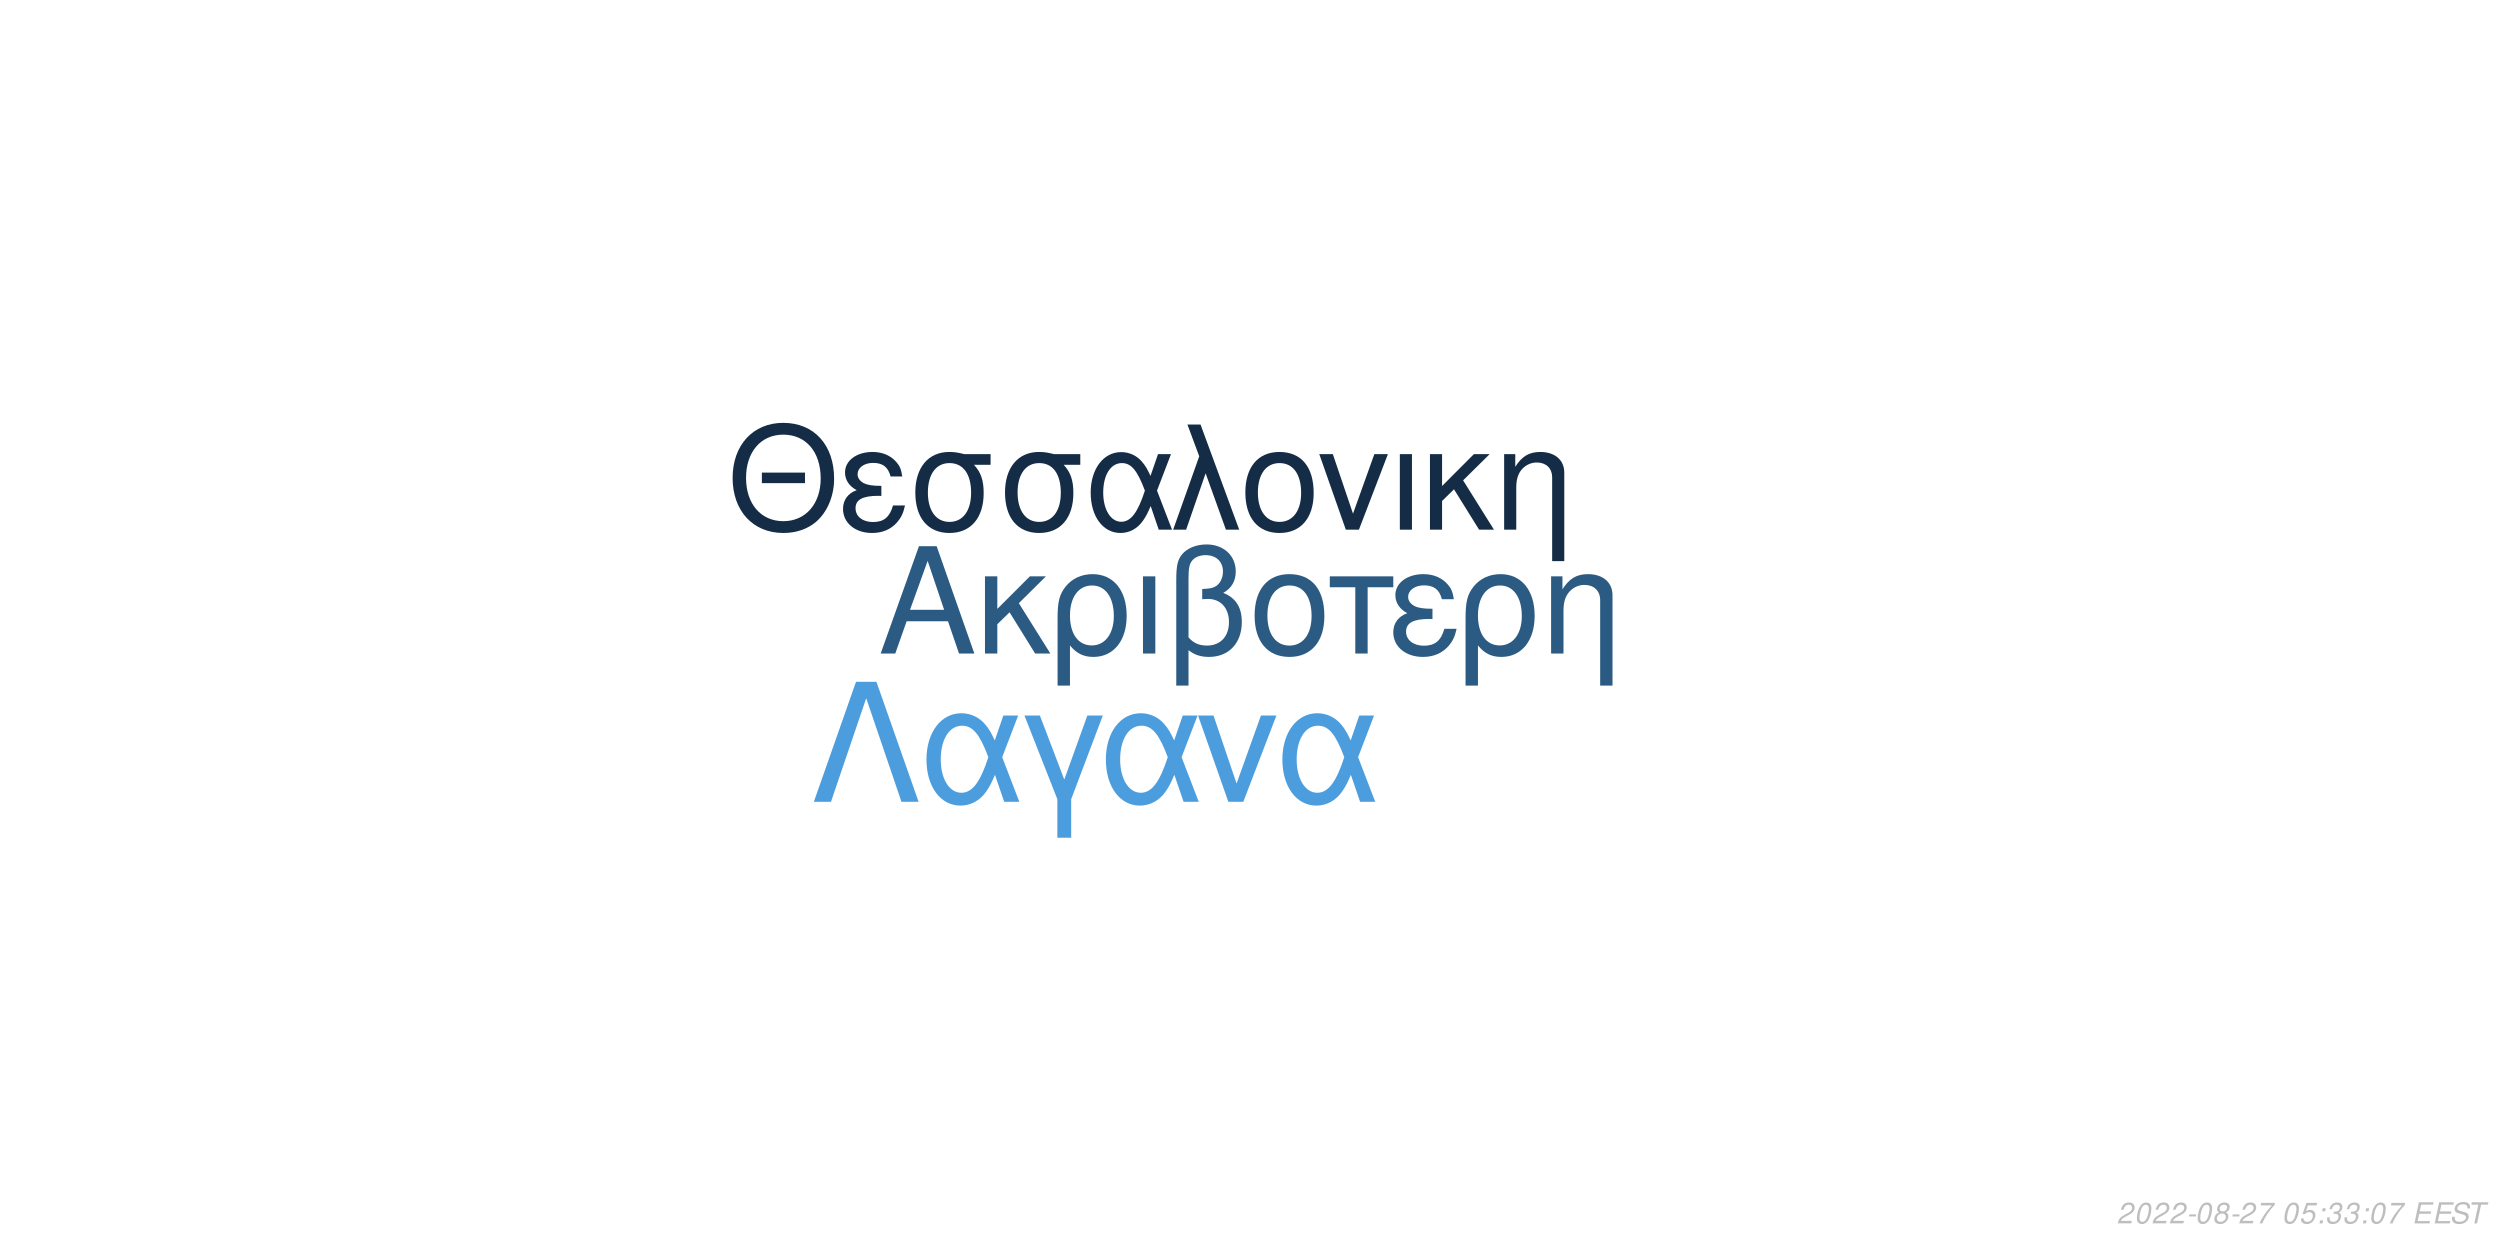
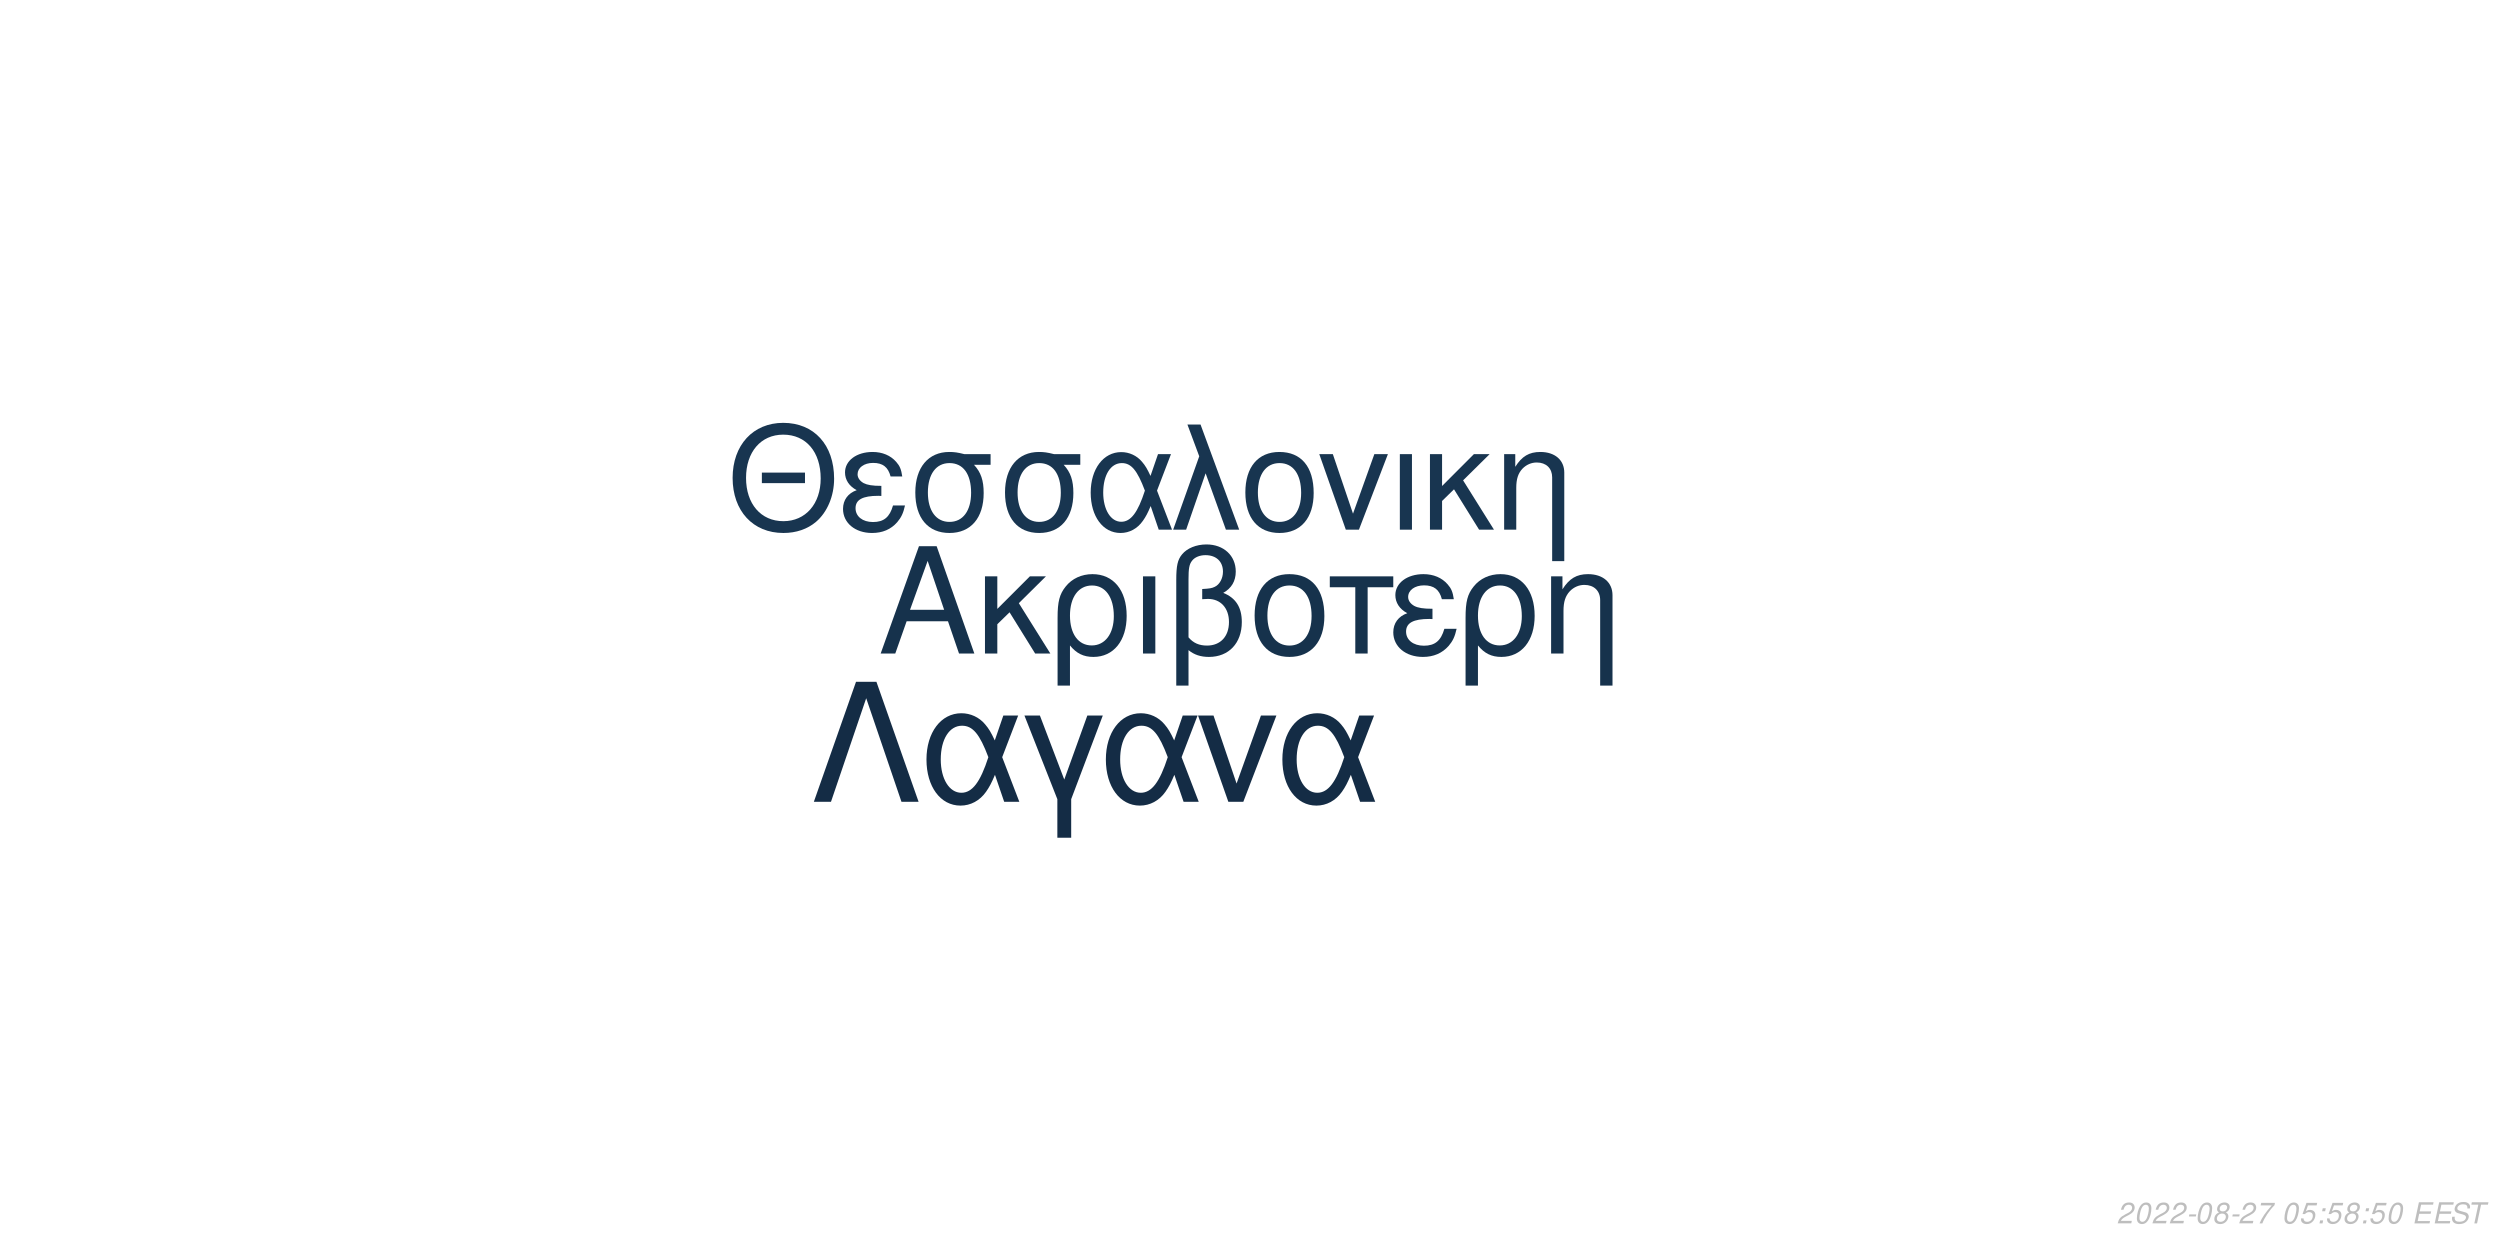
<svg xmlns="http://www.w3.org/2000/svg" xmlns:xlink="http://www.w3.org/1999/xlink" width="864pt" height="432pt" viewBox="0 0 864 432" version="1.1">
  <defs>
    <g>
      <symbol overflow="visible" id="glyph0-0">
        <path style="stroke:none;" d="" />
      </symbol>
      <symbol overflow="visible" id="glyph0-1">
        <path style="stroke:none;" d="M 24.125 -11.141 L 27.938 0 L 33.234 0 L 20.203 -37.094 L 14.094 -37.094 L 0.859 0 L 5.906 0 L 9.828 -11.141 Z M 22.797 -15.109 L 11 -15.109 L 17.094 -32.016 Z M 22.797 -15.109 " />
      </symbol>
      <symbol overflow="visible" id="glyph0-2">
        <path style="stroke:none;" d="M 7.172 -15.422 L 7.172 -26.672 L 2.906 -26.672 L 2.906 0 L 7.172 0 L 7.172 -10.125 L 11.406 -14.25 L 20.25 0 L 25.5 0 L 14.609 -17.406 L 23.969 -26.672 L 18.422 -26.672 Z M 7.172 -15.422 " />
      </symbol>
      <symbol overflow="visible" id="glyph0-3">
        <path style="stroke:none;" d="M 3 11.094 L 7.281 11.094 L 7.281 -2.797 C 9.516 -0.047 11.953 1.172 15.375 1.172 C 22.344 1.172 26.875 -4.422 26.875 -13.031 C 26.875 -21.891 22.297 -27.438 15.062 -27.438 C 11.297 -27.438 7.984 -25.906 5.797 -23.156 C 3.672 -20.516 3 -17.969 3 -12.359 Z M 14.906 -23.516 C 19.547 -23.516 22.438 -19.438 22.438 -12.922 C 22.438 -6.812 19.391 -2.797 14.812 -2.797 C 10.172 -2.797 7.281 -6.766 7.281 -13.125 C 7.281 -19.484 10.234 -23.516 14.906 -23.516 Z M 14.906 -23.516 " />
      </symbol>
      <symbol overflow="visible" id="glyph0-4">
        <path style="stroke:none;" d="M 3.516 0 L 7.781 0 L 7.781 -26.672 L 3.516 -26.672 Z M 3.516 0 " />
      </symbol>
      <symbol overflow="visible" id="glyph0-5">
        <path style="stroke:none;" d="M 4.016 11.094 L 8.25 11.094 L 8.25 -1.172 C 10.172 0.406 12.422 1.172 15.312 1.172 C 22.188 1.172 26.672 -3.609 26.672 -10.891 C 26.672 -15.984 24.578 -19.234 20.25 -20.969 C 23.109 -22.547 24.578 -25.031 24.578 -28.344 C 24.578 -33.844 20.406 -37.703 14.453 -37.703 C 10.938 -37.703 7.734 -36.391 6 -34.25 C 4.484 -32.422 4.016 -30.328 4.016 -25.391 Z M 8.25 -25.656 C 8.25 -29.359 8.5 -30.844 9.469 -32.062 C 10.375 -33.281 12.156 -34 14.094 -34 C 17.812 -34 20.156 -31.812 20.156 -28.297 C 20.156 -25.953 18.984 -23.812 17.297 -23.047 C 16.281 -22.547 15.469 -22.438 12.984 -22.297 L 12.984 -18.781 C 13.734 -18.828 14.344 -18.875 14.969 -18.875 C 19.344 -18.875 22.234 -15.719 22.234 -10.891 C 22.234 -5.906 19.281 -2.75 14.656 -2.75 C 11.953 -2.75 9.922 -3.609 8.25 -5.594 Z M 8.25 -25.656 " />
      </symbol>
      <symbol overflow="visible" id="glyph0-6">
        <path style="stroke:none;" d="M 14.094 -27.438 C 6.562 -27.438 2.094 -22.094 2.094 -13.125 C 2.094 -4.125 6.562 1.172 14.141 1.172 C 21.672 1.172 26.203 -4.172 26.203 -12.922 C 26.203 -22.188 21.828 -27.438 14.094 -27.438 Z M 14.141 -23.516 C 18.938 -23.516 21.781 -19.594 21.781 -12.984 C 21.781 -6.672 18.828 -2.75 14.141 -2.75 C 9.422 -2.75 6.516 -6.672 6.516 -13.125 C 6.516 -19.594 9.422 -23.516 14.141 -23.516 Z M 14.141 -23.516 " />
      </symbol>
      <symbol overflow="visible" id="glyph0-7">
        <path style="stroke:none;" d="M 7.891 0 L 12.156 0 L 12.156 -22.906 L 21.016 -22.906 L 21.016 -26.672 L -0.922 -26.672 L -0.922 -22.906 L 7.891 -22.906 Z M 7.891 0 " />
      </symbol>
      <symbol overflow="visible" id="glyph0-8">
        <path style="stroke:none;" d="M 14.562 -15.469 C 11.344 -15.469 9.562 -15.781 8.297 -16.438 C 6.922 -17.203 6.156 -18.328 6.156 -19.547 C 6.156 -21.891 8.453 -23.562 11.656 -23.562 C 15.062 -23.562 16.953 -22.094 17.812 -18.781 L 21.938 -18.781 C 21.578 -21.266 21.062 -22.5 19.797 -23.922 C 17.812 -26.203 14.906 -27.438 11.453 -27.438 C 5.797 -27.438 1.734 -24.375 1.734 -20.203 C 1.734 -17.609 3.156 -15.375 5.859 -13.938 C 2.797 -12.875 1.016 -10.484 1.016 -7.328 C 1.016 -2.391 5.297 1.172 11.25 1.172 C 14.969 1.172 17.906 -0.109 20.156 -2.641 C 21.578 -4.328 22.297 -5.797 22.906 -8.547 L 18.672 -8.547 C 17.5 -4.422 15.422 -2.703 11.609 -2.703 C 7.938 -2.703 5.438 -4.688 5.438 -7.578 C 5.438 -10.578 7.938 -11.953 13.484 -11.953 C 13.641 -11.953 14.094 -11.953 14.562 -11.906 Z M 14.562 -15.469 " />
      </symbol>
      <symbol overflow="visible" id="glyph0-9">
        <path style="stroke:none;" d="M 3.562 -26.672 L 3.562 0 L 7.844 0 L 7.844 -14.703 C 7.844 -17.906 8.5 -19.891 10.031 -21.531 C 11.406 -22.953 13.188 -23.719 15.062 -23.719 C 18.375 -23.719 20.516 -21.672 20.516 -18.469 L 20.516 11.094 L 24.781 11.094 L 24.781 -20.156 C 24.781 -24.578 21.469 -27.438 16.328 -27.438 C 12.359 -27.438 9.828 -25.906 7.484 -22.188 L 7.484 -26.672 Z M 3.562 -26.672 " />
      </symbol>
      <symbol overflow="visible" id="glyph1-0">
        <path style="stroke:none;" d="" />
      </symbol>
      <symbol overflow="visible" id="glyph1-1">
        <path style="stroke:none;" d="M 26.859 -19.734 L 11.953 -19.734 L 11.953 -16.094 L 26.859 -16.094 Z M 19.328 -36.922 C 8.922 -36.922 1.844 -29.25 1.844 -17.891 C 1.844 -6.484 8.875 1.141 19.391 1.141 C 23.812 1.141 27.703 -0.203 30.641 -2.688 C 34.578 -6.031 36.922 -11.656 36.922 -17.594 C 36.922 -29.297 30 -36.922 19.328 -36.922 Z M 19.328 -32.844 C 27.203 -32.844 32.281 -26.906 32.281 -17.688 C 32.281 -8.922 27.062 -2.938 19.391 -2.938 C 11.609 -2.938 6.484 -8.922 6.484 -17.891 C 6.484 -26.859 11.609 -32.844 19.328 -32.844 Z M 19.328 -32.844 " />
      </symbol>
      <symbol overflow="visible" id="glyph1-2">
        <path style="stroke:none;" d="M 14.25 -15.141 C 11.109 -15.141 9.375 -15.453 8.125 -16.094 C 6.781 -16.844 6.031 -17.938 6.031 -19.141 C 6.031 -21.422 8.266 -23.078 11.406 -23.078 C 14.75 -23.078 16.594 -21.625 17.438 -18.391 L 21.469 -18.391 C 21.125 -20.828 20.625 -22.031 19.391 -23.422 C 17.438 -25.656 14.594 -26.859 11.219 -26.859 C 5.688 -26.859 1.688 -23.875 1.688 -19.781 C 1.688 -17.234 3.094 -15.047 5.734 -13.656 C 2.734 -12.609 1 -10.266 1 -7.172 C 1 -2.344 5.188 1.141 11.016 1.141 C 14.656 1.141 17.547 -0.094 19.734 -2.594 C 21.125 -4.234 21.828 -5.688 22.422 -8.375 L 18.281 -8.375 C 17.141 -4.328 15.094 -2.641 11.359 -2.641 C 7.766 -2.641 5.328 -4.578 5.328 -7.422 C 5.328 -10.359 7.766 -11.703 13.203 -11.703 C 13.359 -11.703 13.797 -11.703 14.25 -11.656 Z M 14.25 -15.141 " />
      </symbol>
      <symbol overflow="visible" id="glyph1-3">
        <path style="stroke:none;" d="M 29 -26.109 L 19.938 -26.109 C 17.594 -26.703 16.438 -26.859 14.703 -26.859 C 7.469 -26.859 2.984 -21.469 2.984 -12.859 C 2.984 -4.031 7.375 1.141 14.797 1.141 C 22.172 1.141 26.609 -4.078 26.609 -12.656 C 26.609 -17.047 25.656 -19.828 23.266 -22.422 L 29 -22.422 Z M 14.797 -23.016 C 19.531 -23.016 22.266 -19.234 22.266 -12.75 C 22.266 -6.531 19.438 -2.688 14.797 -2.688 C 10.172 -2.688 7.328 -6.531 7.328 -12.859 C 7.328 -19.188 10.172 -23.016 14.797 -23.016 Z M 14.797 -23.016 " />
      </symbol>
      <symbol overflow="visible" id="glyph1-4">
        <path style="stroke:none;" d="M 29.344 -26.109 L 24.859 -26.109 L 22.266 -18.578 C 21.125 -21.031 20.484 -22.125 19.328 -23.469 C 17.547 -25.609 14.906 -26.812 12.156 -26.812 C 5.984 -26.812 1.594 -20.984 1.594 -12.812 C 1.594 -4.578 5.828 1.141 11.906 1.141 C 14.953 1.141 17.734 -0.344 19.625 -3.047 C 20.672 -4.531 21.281 -5.688 22.328 -8.172 L 25.109 0 L 29.703 0 L 24.516 -13.5 Z M 20.328 -13.5 C 17.891 -5.922 15.453 -2.734 12.156 -2.734 C 8.516 -2.734 5.922 -6.922 5.922 -12.812 C 5.922 -18.938 8.516 -23.016 12.359 -23.016 C 15.594 -23.016 17.688 -20.531 20.328 -13.5 Z M 20.328 -13.5 " />
      </symbol>
      <symbol overflow="visible" id="glyph1-5">
        <path style="stroke:none;" d="M 1.094 0 L 5.578 0 L 12.312 -19.484 L 19.328 0 L 23.922 0 L 10.562 -36.328 L 6.031 -36.328 L 10.109 -25.359 Z M 1.094 0 " />
      </symbol>
      <symbol overflow="visible" id="glyph1-6">
        <path style="stroke:none;" d="M 13.797 -26.859 C 6.422 -26.859 2.047 -21.625 2.047 -12.859 C 2.047 -4.031 6.422 1.141 13.859 1.141 C 21.234 1.141 25.656 -4.078 25.656 -12.656 C 25.656 -21.719 21.375 -26.859 13.797 -26.859 Z M 13.859 -23.016 C 18.531 -23.016 21.328 -19.188 21.328 -12.703 C 21.328 -6.531 18.438 -2.688 13.859 -2.688 C 9.219 -2.688 6.375 -6.531 6.375 -12.859 C 6.375 -19.188 9.219 -23.016 13.859 -23.016 Z M 13.859 -23.016 " />
      </symbol>
      <symbol overflow="visible" id="glyph1-7">
        <path style="stroke:none;" d="M 14.297 0 L 24.312 -26.109 L 19.625 -26.109 L 12.25 -5.531 L 5.281 -26.109 L 0.594 -26.109 L 9.766 0 Z M 14.297 0 " />
      </symbol>
      <symbol overflow="visible" id="glyph1-8">
        <path style="stroke:none;" d="M 3.438 0 L 7.625 0 L 7.625 -26.109 L 3.438 -26.109 Z M 3.438 0 " />
      </symbol>
      <symbol overflow="visible" id="glyph1-9">
        <path style="stroke:none;" d="M 7.031 -15.094 L 7.031 -26.109 L 2.844 -26.109 L 2.844 0 L 7.031 0 L 7.031 -9.922 L 11.156 -13.953 L 19.828 0 L 24.969 0 L 14.297 -17.047 L 23.469 -26.109 L 18.031 -26.109 Z M 7.031 -15.094 " />
      </symbol>
      <symbol overflow="visible" id="glyph1-10">
        <path style="stroke:none;" d="M 3.484 -26.109 L 3.484 0 L 7.672 0 L 7.672 -14.406 C 7.672 -17.547 8.328 -19.484 9.812 -21.078 C 11.156 -22.469 12.906 -23.219 14.75 -23.219 C 17.984 -23.219 20.078 -21.234 20.078 -18.094 L 20.078 10.859 L 24.266 10.859 L 24.266 -19.734 C 24.266 -24.062 21.031 -26.859 16 -26.859 C 12.109 -26.859 9.609 -25.359 7.328 -21.719 L 7.328 -26.109 Z M 3.484 -26.109 " />
      </symbol>
      <symbol overflow="visible" id="glyph2-0">
        <path style="stroke:none;" d="" />
      </symbol>
      <symbol overflow="visible" id="glyph2-1">
        <path style="stroke:none;" d="M 22.531 -41.484 L 15.484 -41.484 L 0.906 0 L 6.828 0 L 19 -35.797 L 31.188 0 L 37.109 0 Z M 22.531 -41.484 " />
      </symbol>
      <symbol overflow="visible" id="glyph2-2">
        <path style="stroke:none;" d="M 33.516 -29.812 L 28.391 -29.812 L 25.438 -21.219 C 24.125 -24.016 23.391 -25.266 22.078 -26.797 C 20.031 -29.25 17.016 -30.609 13.891 -30.609 C 6.828 -30.609 1.828 -23.953 1.828 -14.625 C 1.828 -5.234 6.656 1.312 13.594 1.312 C 17.078 1.312 20.266 -0.391 22.422 -3.469 C 23.609 -5.172 24.297 -6.484 25.5 -9.328 L 28.688 0 L 33.922 0 L 28 -15.422 Z M 23.219 -15.422 C 20.422 -6.766 17.641 -3.125 13.891 -3.125 C 9.734 -3.125 6.766 -7.906 6.766 -14.625 C 6.766 -21.625 9.734 -26.297 14.109 -26.297 C 17.812 -26.297 20.203 -23.453 23.219 -15.422 Z M 23.219 -15.422 " />
      </symbol>
      <symbol overflow="visible" id="glyph2-3">
        <path style="stroke:none;" d="M 12.062 12.406 L 16.844 12.406 L 16.844 -0.906 L 27.766 -29.812 L 22.422 -29.812 L 14.453 -7.688 L 6.031 -29.812 L 0.688 -29.812 L 12.062 -0.906 Z M 12.062 12.406 " />
      </symbol>
      <symbol overflow="visible" id="glyph2-4">
        <path style="stroke:none;" d="M 16.328 0 L 27.766 -29.812 L 22.422 -29.812 L 14 -6.312 L 6.031 -29.812 L 0.688 -29.812 L 11.156 0 Z M 16.328 0 " />
      </symbol>
      <symbol overflow="visible" id="glyph3-0">
        <path style="stroke:none;" d="" />
      </symbol>
      <symbol overflow="visible" id="glyph3-1">
        <path style="stroke:none;" d="M 5.234 -0.875 L 1.469 -0.875 C 1.641 -1.375 2.203 -1.891 3.109 -2.344 L 4.234 -2.938 C 5.562 -3.625 6.219 -4.469 6.219 -5.484 C 6.219 -5.938 6.062 -6.359 5.797 -6.656 C 5.469 -7.047 4.984 -7.234 4.312 -7.234 C 2.766 -7.234 1.891 -6.453 1.484 -4.734 L 2.375 -4.734 C 2.484 -5.188 2.609 -5.484 2.797 -5.75 C 3.094 -6.203 3.609 -6.453 4.188 -6.453 C 4.891 -6.453 5.344 -6.031 5.344 -5.375 C 5.344 -4.703 4.859 -4.094 4.016 -3.656 L 2.984 -3.125 C 1.234 -2.188 0.797 -1.656 0.344 -0.016 L 5.047 -0.016 Z M 5.234 -0.875 " />
      </symbol>
      <symbol overflow="visible" id="glyph3-2">
        <path style="stroke:none;" d="M 4.203 -7.234 C 3.375 -7.234 2.688 -6.812 2.125 -5.984 C 1.484 -5.047 0.984 -3.188 0.984 -1.734 C 0.984 -1.109 1.172 -0.562 1.484 -0.266 C 1.797 0.047 2.281 0.234 2.766 0.234 C 3.625 0.234 4.281 -0.156 4.859 -1.016 C 5.516 -1.953 6 -3.797 6 -5.266 C 6 -6.5 5.328 -7.234 4.203 -7.234 Z M 4.094 -6.453 C 4.734 -6.453 5.125 -5.984 5.125 -5.156 C 5.125 -4.203 4.781 -2.625 4.406 -1.812 C 3.984 -0.938 3.516 -0.547 2.875 -0.547 C 2.25 -0.547 1.875 -1.031 1.875 -1.828 C 1.875 -2.797 2.203 -4.344 2.594 -5.203 C 2.984 -6.047 3.453 -6.453 4.094 -6.453 Z M 4.094 -6.453 " />
      </symbol>
      <symbol overflow="visible" id="glyph3-3">
        <path style="stroke:none;" d="M 3.516 -3.125 L 1.125 -3.125 L 0.969 -2.406 L 3.359 -2.406 Z M 3.516 -3.125 " />
      </symbol>
      <symbol overflow="visible" id="glyph3-4">
        <path style="stroke:none;" d="M 4.766 -3.797 C 5.078 -3.969 5.234 -4.078 5.438 -4.234 C 5.812 -4.594 6.062 -5.172 6.062 -5.734 C 6.062 -6.625 5.344 -7.234 4.266 -7.234 C 2.812 -7.234 1.703 -6.219 1.703 -4.875 C 1.703 -4.406 1.875 -4.125 2.359 -3.812 C 1.297 -3.312 0.75 -2.516 0.75 -1.469 C 0.75 -0.438 1.547 0.234 2.812 0.234 C 3.656 0.234 4.359 -0.094 4.938 -0.734 C 5.359 -1.234 5.609 -1.859 5.609 -2.438 C 5.609 -3.047 5.312 -3.516 4.766 -3.797 Z M 4.109 -6.453 C 4.797 -6.453 5.188 -6.125 5.188 -5.578 C 5.188 -5.266 5.062 -4.922 4.859 -4.672 C 4.562 -4.312 4.188 -4.156 3.656 -4.156 C 2.984 -4.156 2.594 -4.453 2.594 -4.984 C 2.594 -5.859 3.203 -6.453 4.109 -6.453 Z M 3.453 -3.406 C 4.234 -3.406 4.734 -2.984 4.734 -2.312 C 4.734 -1.312 3.922 -0.547 2.875 -0.547 C 2.125 -0.547 1.625 -0.969 1.625 -1.625 C 1.625 -2.609 2.438 -3.406 3.453 -3.406 Z M 3.453 -3.406 " />
      </symbol>
      <symbol overflow="visible" id="glyph3-5">
        <path style="stroke:none;" d="M 6.703 -7.094 L 1.953 -7.094 L 1.766 -6.219 L 5.594 -6.219 C 3.344 -3.688 2.266 -2.109 1.375 0 L 2.344 0 C 3.031 -1.906 4.828 -4.594 6.547 -6.281 Z M 6.703 -7.094 " />
      </symbol>
      <symbol overflow="visible" id="glyph3-6">
        <path style="stroke:none;" d="" />
      </symbol>
      <symbol overflow="visible" id="glyph3-7">
        <path style="stroke:none;" d="M 6.297 -7.094 L 2.594 -7.094 L 1.234 -3.234 L 2.047 -3.234 C 2.656 -3.766 2.938 -3.906 3.531 -3.906 C 4.328 -3.906 4.797 -3.453 4.797 -2.688 C 4.797 -1.438 3.969 -0.547 2.828 -0.547 C 2.031 -0.547 1.609 -0.938 1.578 -1.734 L 0.703 -1.734 L 0.703 -1.516 C 0.703 -0.938 0.844 -0.547 1.188 -0.266 C 1.562 0.062 2.078 0.234 2.703 0.234 C 3.656 0.234 4.391 -0.156 4.984 -0.922 C 5.422 -1.5 5.672 -2.234 5.672 -2.953 C 5.672 -4 4.938 -4.672 3.812 -4.672 C 3.328 -4.672 2.906 -4.547 2.406 -4.234 L 3.109 -6.219 L 6.109 -6.219 Z M 6.297 -7.094 " />
      </symbol>
      <symbol overflow="visible" id="glyph3-8">
        <path style="stroke:none;" d="M 2.359 -1.031 L 1.312 -1.031 L 1.094 0 L 2.141 0 Z M 3.266 -5.234 L 2.219 -5.234 L 2 -4.203 L 3.047 -4.203 Z M 3.266 -5.234 " />
      </symbol>
      <symbol overflow="visible" id="glyph3-9">
-         <path style="stroke:none;" d="M 2.922 -3.312 C 3.125 -3.344 3.234 -3.344 3.375 -3.344 C 4.203 -3.344 4.688 -3 4.688 -2.406 C 4.688 -1.312 3.906 -0.547 2.781 -0.547 C 2.047 -0.547 1.594 -0.938 1.594 -1.562 C 1.594 -1.719 1.609 -1.844 1.656 -2.094 L 0.766 -2.094 C 0.734 -1.797 0.719 -1.641 0.719 -1.469 C 0.719 -0.375 1.406 0.234 2.641 0.234 C 3.547 0.234 4.297 -0.078 4.812 -0.656 C 5.266 -1.156 5.562 -1.875 5.562 -2.547 C 5.562 -3.125 5.344 -3.453 4.797 -3.734 C 5.641 -4.234 6.016 -4.844 6.016 -5.734 C 6.016 -6.656 5.312 -7.234 4.203 -7.234 C 3.375 -7.234 2.672 -6.938 2.188 -6.375 C 1.891 -6.031 1.703 -5.641 1.516 -4.906 L 2.391 -4.906 C 2.5 -5.359 2.594 -5.594 2.734 -5.812 C 3.047 -6.234 3.516 -6.453 4.078 -6.453 C 4.734 -6.453 5.141 -6.125 5.141 -5.578 C 5.141 -5.188 5.016 -4.797 4.797 -4.547 C 4.516 -4.234 4 -4.062 3.266 -4.062 L 3.078 -4.062 Z M 2.922 -3.312 " />
+         <path style="stroke:none;" d="M 2.547 -3.312 L 6.5 -3.312 L 6.688 -4.141 L 2.719 -4.141 L 3.219 -6.469 L 7.344 -6.469 L 7.516 -7.297 L 2.453 -7.297 L 0.906 0 L 6.125 0 L 6.297 -0.812 L 2.016 -0.812 Z M 2.547 -3.312 " />
      </symbol>
      <symbol overflow="visible" id="glyph3-10">
-         <path style="stroke:none;" d="M 2.547 -3.312 L 6.5 -3.312 L 6.688 -4.141 L 2.719 -4.141 L 3.219 -6.469 L 7.344 -6.469 L 7.516 -7.297 L 2.453 -7.297 L 0.906 0 L 6.125 0 L 6.297 -0.812 L 2.016 -0.812 Z M 2.547 -3.312 " />
+         <path style="stroke:none;" d="M 7.062 -5.156 C 7.125 -5.438 7.141 -5.562 7.141 -5.703 C 7.141 -6.156 6.938 -6.594 6.594 -6.891 C 6.188 -7.25 5.656 -7.406 4.875 -7.406 C 3.844 -7.406 3.047 -7.125 2.5 -6.562 C 2.094 -6.141 1.781 -5.438 1.781 -4.922 C 1.781 -4.297 2.219 -3.766 2.891 -3.562 L 4.594 -3.094 C 5.406 -2.859 5.734 -2.578 5.734 -2.094 C 5.734 -1.781 5.547 -1.406 5.266 -1.141 C 4.844 -0.766 4.266 -0.578 3.453 -0.578 C 2.328 -0.578 1.812 -0.984 1.812 -1.906 C 1.812 -2.047 1.812 -2.125 1.844 -2.312 L 0.984 -2.312 C 0.906 -2.062 0.891 -1.906 0.891 -1.688 C 0.891 -0.484 1.797 0.234 3.297 0.234 C 4.359 0.234 5.234 -0.062 5.812 -0.609 C 6.344 -1.078 6.688 -1.797 6.688 -2.375 C 6.688 -2.641 6.609 -2.906 6.453 -3.156 C 6.234 -3.5 5.938 -3.703 5.469 -3.828 L 3.75 -4.312 C 2.984 -4.547 2.734 -4.734 2.734 -5.188 C 2.734 -5.547 2.875 -5.844 3.188 -6.109 C 3.547 -6.438 4.031 -6.594 4.703 -6.594 C 5.266 -6.594 5.688 -6.484 5.906 -6.297 C 6.094 -6.125 6.219 -5.797 6.219 -5.516 C 6.219 -5.422 6.203 -5.344 6.188 -5.156 Z M 7.062 -5.156 " />
      </symbol>
      <symbol overflow="visible" id="glyph3-11">
-         <path style="stroke:none;" d="M 7.062 -5.156 C 7.125 -5.438 7.141 -5.562 7.141 -5.703 C 7.141 -6.156 6.938 -6.594 6.594 -6.891 C 6.188 -7.25 5.656 -7.406 4.875 -7.406 C 3.844 -7.406 3.047 -7.125 2.5 -6.562 C 2.094 -6.141 1.781 -5.438 1.781 -4.922 C 1.781 -4.297 2.219 -3.766 2.891 -3.562 L 4.594 -3.094 C 5.406 -2.859 5.734 -2.578 5.734 -2.094 C 5.734 -1.781 5.547 -1.406 5.266 -1.141 C 4.844 -0.766 4.266 -0.578 3.453 -0.578 C 2.328 -0.578 1.812 -0.984 1.812 -1.906 C 1.812 -2.047 1.812 -2.125 1.844 -2.312 L 0.984 -2.312 C 0.906 -2.062 0.891 -1.906 0.891 -1.688 C 0.891 -0.484 1.797 0.234 3.297 0.234 C 4.359 0.234 5.234 -0.062 5.812 -0.609 C 6.344 -1.078 6.688 -1.797 6.688 -2.375 C 6.688 -2.641 6.609 -2.906 6.453 -3.156 C 6.234 -3.5 5.938 -3.703 5.469 -3.828 L 3.75 -4.312 C 2.984 -4.547 2.734 -4.734 2.734 -5.188 C 2.734 -5.547 2.875 -5.844 3.188 -6.109 C 3.547 -6.438 4.031 -6.594 4.703 -6.594 C 5.266 -6.594 5.688 -6.484 5.906 -6.297 C 6.094 -6.125 6.219 -5.797 6.219 -5.516 C 6.219 -5.422 6.203 -5.344 6.188 -5.156 Z M 7.062 -5.156 " />
-       </symbol>
-       <symbol overflow="visible" id="glyph3-12">
        <path style="stroke:none;" d="M 4.938 -6.469 L 7.312 -6.469 L 7.484 -7.297 L 1.75 -7.297 L 1.578 -6.469 L 3.984 -6.469 L 2.609 0 L 3.547 0 Z M 4.938 -6.469 " />
      </symbol>
    </g>
  </defs>
  <g id="surface1">
    <rect x="0" y="0" width="864" height="432" style="fill:rgb(100%,100%,100%);fill-opacity:1;stroke:none;" />
-     <g style="fill:rgb(16.863%,35.294%,50.98%);fill-opacity:1;">
+     <g style="fill:rgb(8.627%,19.608%,29.804%);fill-opacity:1;">
      <use xlink:href="#glyph0-1" x="303.5" y="225.861" />
      <use xlink:href="#glyph0-2" x="337.5" y="225.861" />
      <use xlink:href="#glyph0-3" x="362.5" y="225.861" />
      <use xlink:href="#glyph0-4" x="391.5" y="225.861" />
      <use xlink:href="#glyph0-5" x="402.5" y="225.861" />
      <use xlink:href="#glyph0-6" x="431.5" y="225.861" />
      <use xlink:href="#glyph0-7" x="460.5" y="225.861" />
      <use xlink:href="#glyph0-8" x="480.5" y="225.861" />
      <use xlink:href="#glyph0-3" x="503.5" y="225.861" />
      <use xlink:href="#glyph0-9" x="532.5" y="225.861" />
    </g>
-     <g style="fill:rgb(7.843%,17.255%,27.059%);fill-opacity:1;">
+     <g style="fill:rgb(9.412%,20.784%,31.373%);fill-opacity:1;">
      <use xlink:href="#glyph1-1" x="251.348" y="183.058" />
      <use xlink:href="#glyph1-2" x="290.348" y="183.058" />
      <use xlink:href="#glyph1-3" x="313.348" y="183.058" />
      <use xlink:href="#glyph1-3" x="344.348" y="183.058" />
      <use xlink:href="#glyph1-4" x="375.348" y="183.058" />
      <use xlink:href="#glyph1-5" x="404.348" y="183.058" />
      <use xlink:href="#glyph1-6" x="428.348" y="183.058" />
      <use xlink:href="#glyph1-7" x="455.348" y="183.058" />
      <use xlink:href="#glyph1-8" x="480.348" y="183.058" />
      <use xlink:href="#glyph1-9" x="491.348" y="183.058" />
      <use xlink:href="#glyph1-10" x="516.348" y="183.058" />
    </g>
-     <g style="fill:rgb(29.804%,61.569%,86.667%);fill-opacity:1;">
+     <g style="fill:rgb(7.843%,17.255%,27.059%);fill-opacity:1;">
      <use xlink:href="#glyph2-1" x="280.359" y="277.105" />
      <use xlink:href="#glyph2-2" x="318.359" y="277.105" />
      <use xlink:href="#glyph2-3" x="353.359" y="277.105" />
      <use xlink:href="#glyph2-2" x="380.359" y="277.105" />
      <use xlink:href="#glyph2-4" x="413.359" y="277.105" />
      <use xlink:href="#glyph2-2" x="441.359" y="277.105" />
    </g>
    <g style="fill:rgb(74.51%,74.51%,74.51%);fill-opacity:1;">
      <use xlink:href="#glyph3-1" x="731.52" y="422.81" />
      <use xlink:href="#glyph3-2" x="737.52" y="422.81" />
      <use xlink:href="#glyph3-1" x="743.52" y="422.81" />
      <use xlink:href="#glyph3-1" x="749.52" y="422.81" />
      <use xlink:href="#glyph3-3" x="755.52" y="422.81" />
      <use xlink:href="#glyph3-2" x="758.52" y="422.81" />
      <use xlink:href="#glyph3-4" x="764.52" y="422.81" />
      <use xlink:href="#glyph3-3" x="770.52" y="422.81" />
      <use xlink:href="#glyph3-1" x="773.52" y="422.81" />
      <use xlink:href="#glyph3-5" x="779.52" y="422.81" />
      <use xlink:href="#glyph3-6" x="785.52" y="422.81" />
      <use xlink:href="#glyph3-2" x="788.52" y="422.81" />
      <use xlink:href="#glyph3-7" x="794.52" y="422.81" />
      <use xlink:href="#glyph3-8" x="800.52" y="422.81" />
-       <use xlink:href="#glyph3-9" x="803.52" y="422.81" />
-       <use xlink:href="#glyph3-9" x="809.52" y="422.81" />
+       <use xlink:href="#glyph3-7" x="803.52" y="422.81" />
+       <use xlink:href="#glyph3-4" x="809.52" y="422.81" />
      <use xlink:href="#glyph3-8" x="815.52" y="422.81" />
-       <use xlink:href="#glyph3-2" x="818.52" y="422.81" />
-       <use xlink:href="#glyph3-5" x="824.52" y="422.81" />
+       <use xlink:href="#glyph3-7" x="818.52" y="422.81" />
+       <use xlink:href="#glyph3-2" x="824.52" y="422.81" />
      <use xlink:href="#glyph3-6" x="830.52" y="422.81" />
-       <use xlink:href="#glyph3-10" x="833.52" y="422.81" />
-       <use xlink:href="#glyph3-10" x="840.52" y="422.81" />
-       <use xlink:href="#glyph3-11" x="846.52" y="422.81" />
-       <use xlink:href="#glyph3-12" x="852.52" y="422.81" />
+       <use xlink:href="#glyph3-9" x="833.52" y="422.81" />
+       <use xlink:href="#glyph3-9" x="840.52" y="422.81" />
+       <use xlink:href="#glyph3-10" x="846.52" y="422.81" />
+       <use xlink:href="#glyph3-11" x="852.52" y="422.81" />
    </g>
  </g>
</svg>
